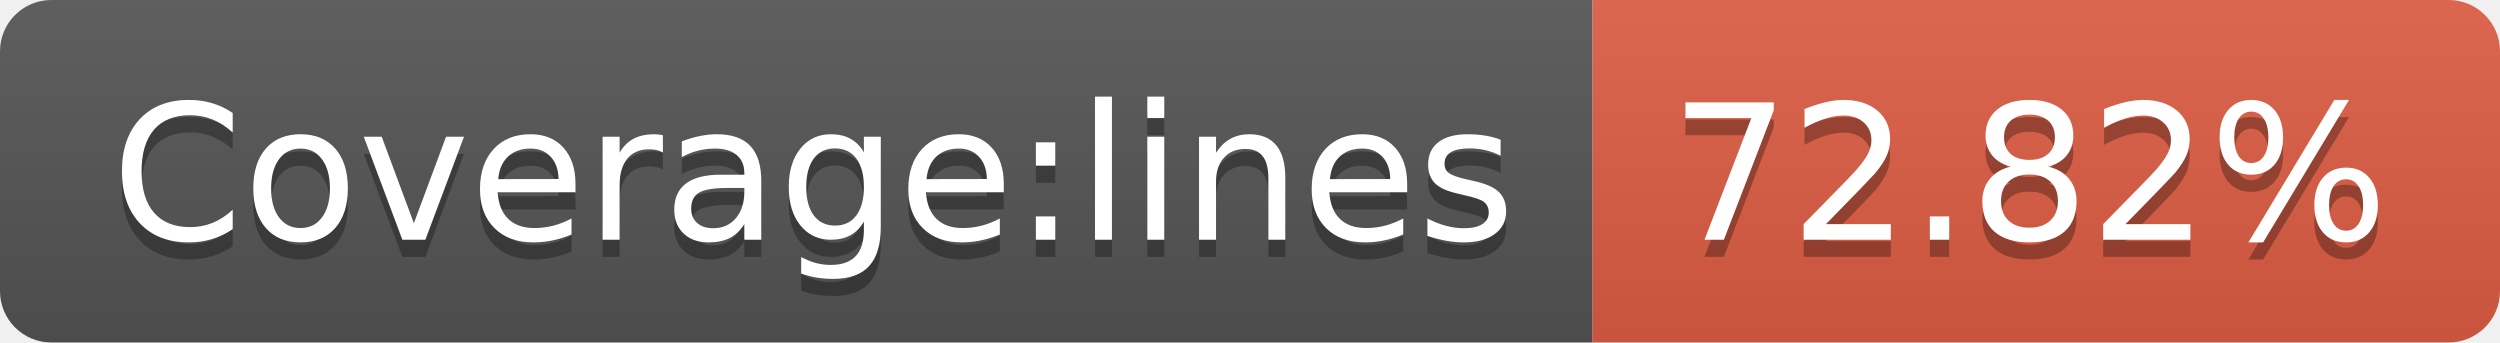
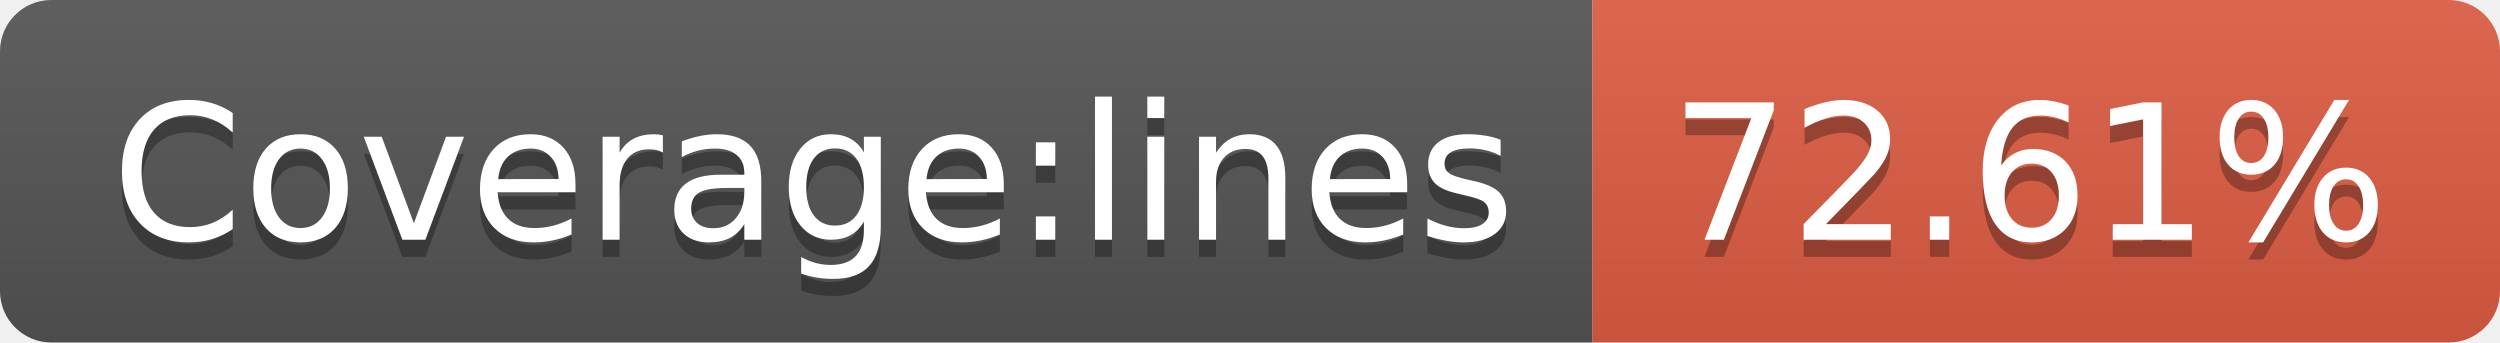
- <svg xmlns="http://www.w3.org/2000/svg" width="146" height="20" role="img" aria-label="Coverage:lines: 72.82%">
+ <svg xmlns="http://www.w3.org/2000/svg" width="146" height="20" role="img" aria-label="Coverage:lines: 72.61%">
  <linearGradient id="s" x2="0" y2="100%">
    <stop offset="0" stop-color="#bbb" stop-opacity=".1" />
    <stop offset="1" stop-opacity=".1" />
  </linearGradient>
  <clipPath id="r">
    <rect width="146" height="20" rx="3" fill="#fff" />
  </clipPath>
  <g clip-path="url(#r)">
    <rect width="93" height="20" fill="#555" />
    <rect x="93" width="53" height="20" fill="#e05d44" />
    <rect width="146" height="20" fill="url(#s)" />
  </g>
  <g fill="#fff" text-anchor="middle" font-family="Verdana,Geneva,DejaVu Sans,sans-serif" text-rendering="geometricPrecision" font-size="110">
    <text aria-hidden="true" x="475" y="150" fill="#010101" fill-opacity=".3" transform="scale(.1)" textLength="830">Coverage:lines</text>
    <text x="475" y="140" transform="scale(.1)" fill="#fff" textLength="830">Coverage:lines</text>
-     <text aria-hidden="true" x="1185" y="150" fill="#010101" fill-opacity=".3" transform="scale(.1)" textLength="430">72.82%</text>
-     <text x="1185" y="140" transform="scale(.1)" fill="#fff" textLength="430">72.82%</text>
+     <text aria-hidden="true" x="1185" y="150" fill="#010101" fill-opacity=".3" transform="scale(.1)" textLength="430">72.61%</text>
+     <text x="1185" y="140" transform="scale(.1)" fill="#fff" textLength="430">72.61%</text>
  </g>
</svg>
